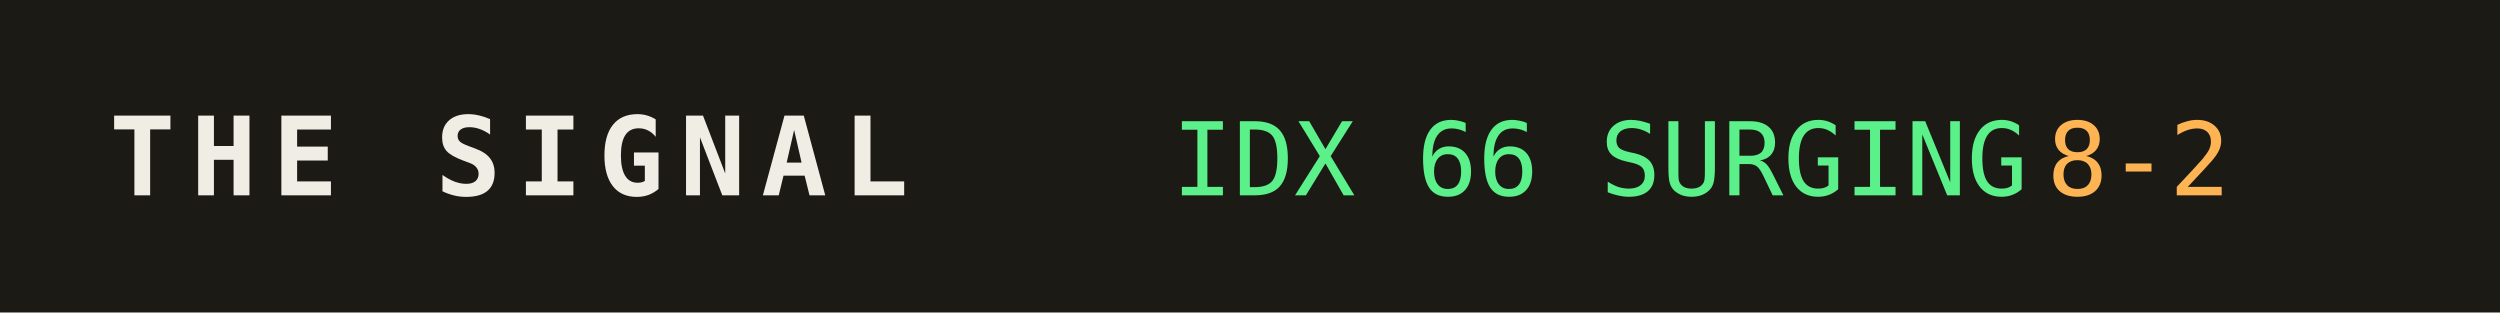
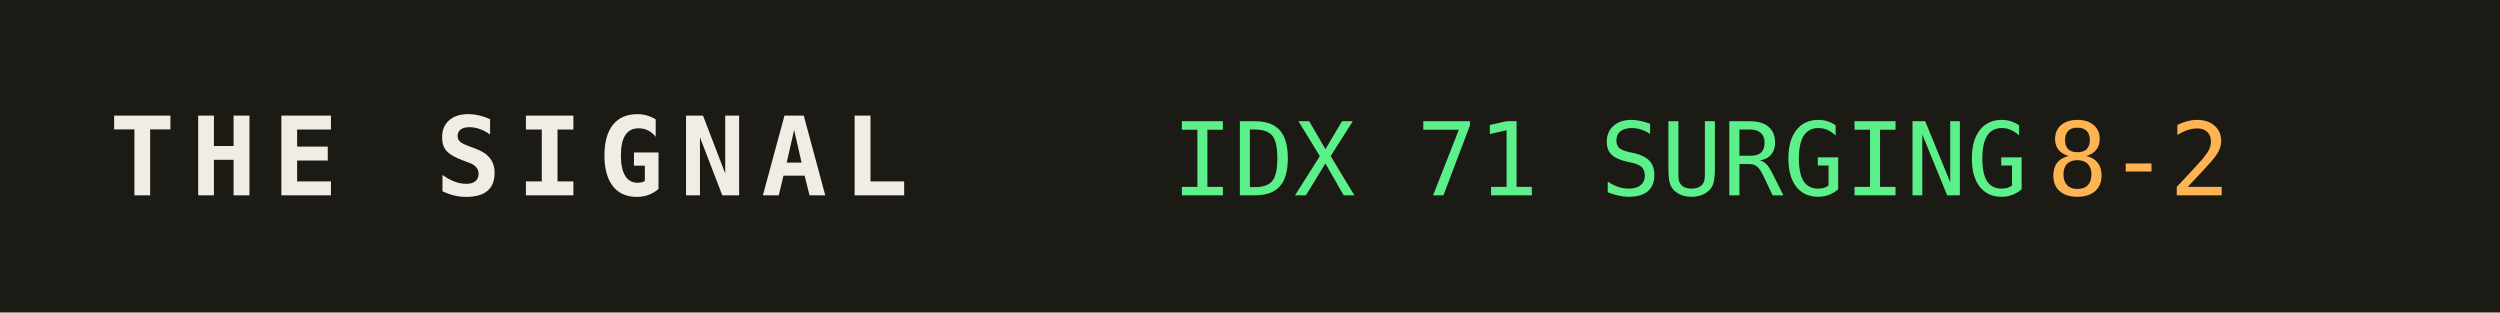
<svg xmlns="http://www.w3.org/2000/svg" width="320" height="40" role="img" aria-label="THE SIGNAL">
  <rect width="320" height="40" fill="#1b1a14" />
  <text x="14" y="25" fill="#efede4" font-family="monospace" font-size="14" font-weight="700" letter-spacing="2">THE SIGNAL</text>
-   <text x="150" y="25" fill="#5bf08a" font-family="monospace" font-size="13">IDX 66 SURGING</text>
+   <text x="150" y="25" fill="#5bf08a" font-family="monospace" font-size="13">IDX 71 SURGING</text>
  <text x="150" y="25" fill="#5bf08a" font-family="monospace" font-size="13" dy="0" />
  <text x="262" y="25" fill="#ffb454" font-family="monospace" font-size="13">8-2</text>
</svg>
